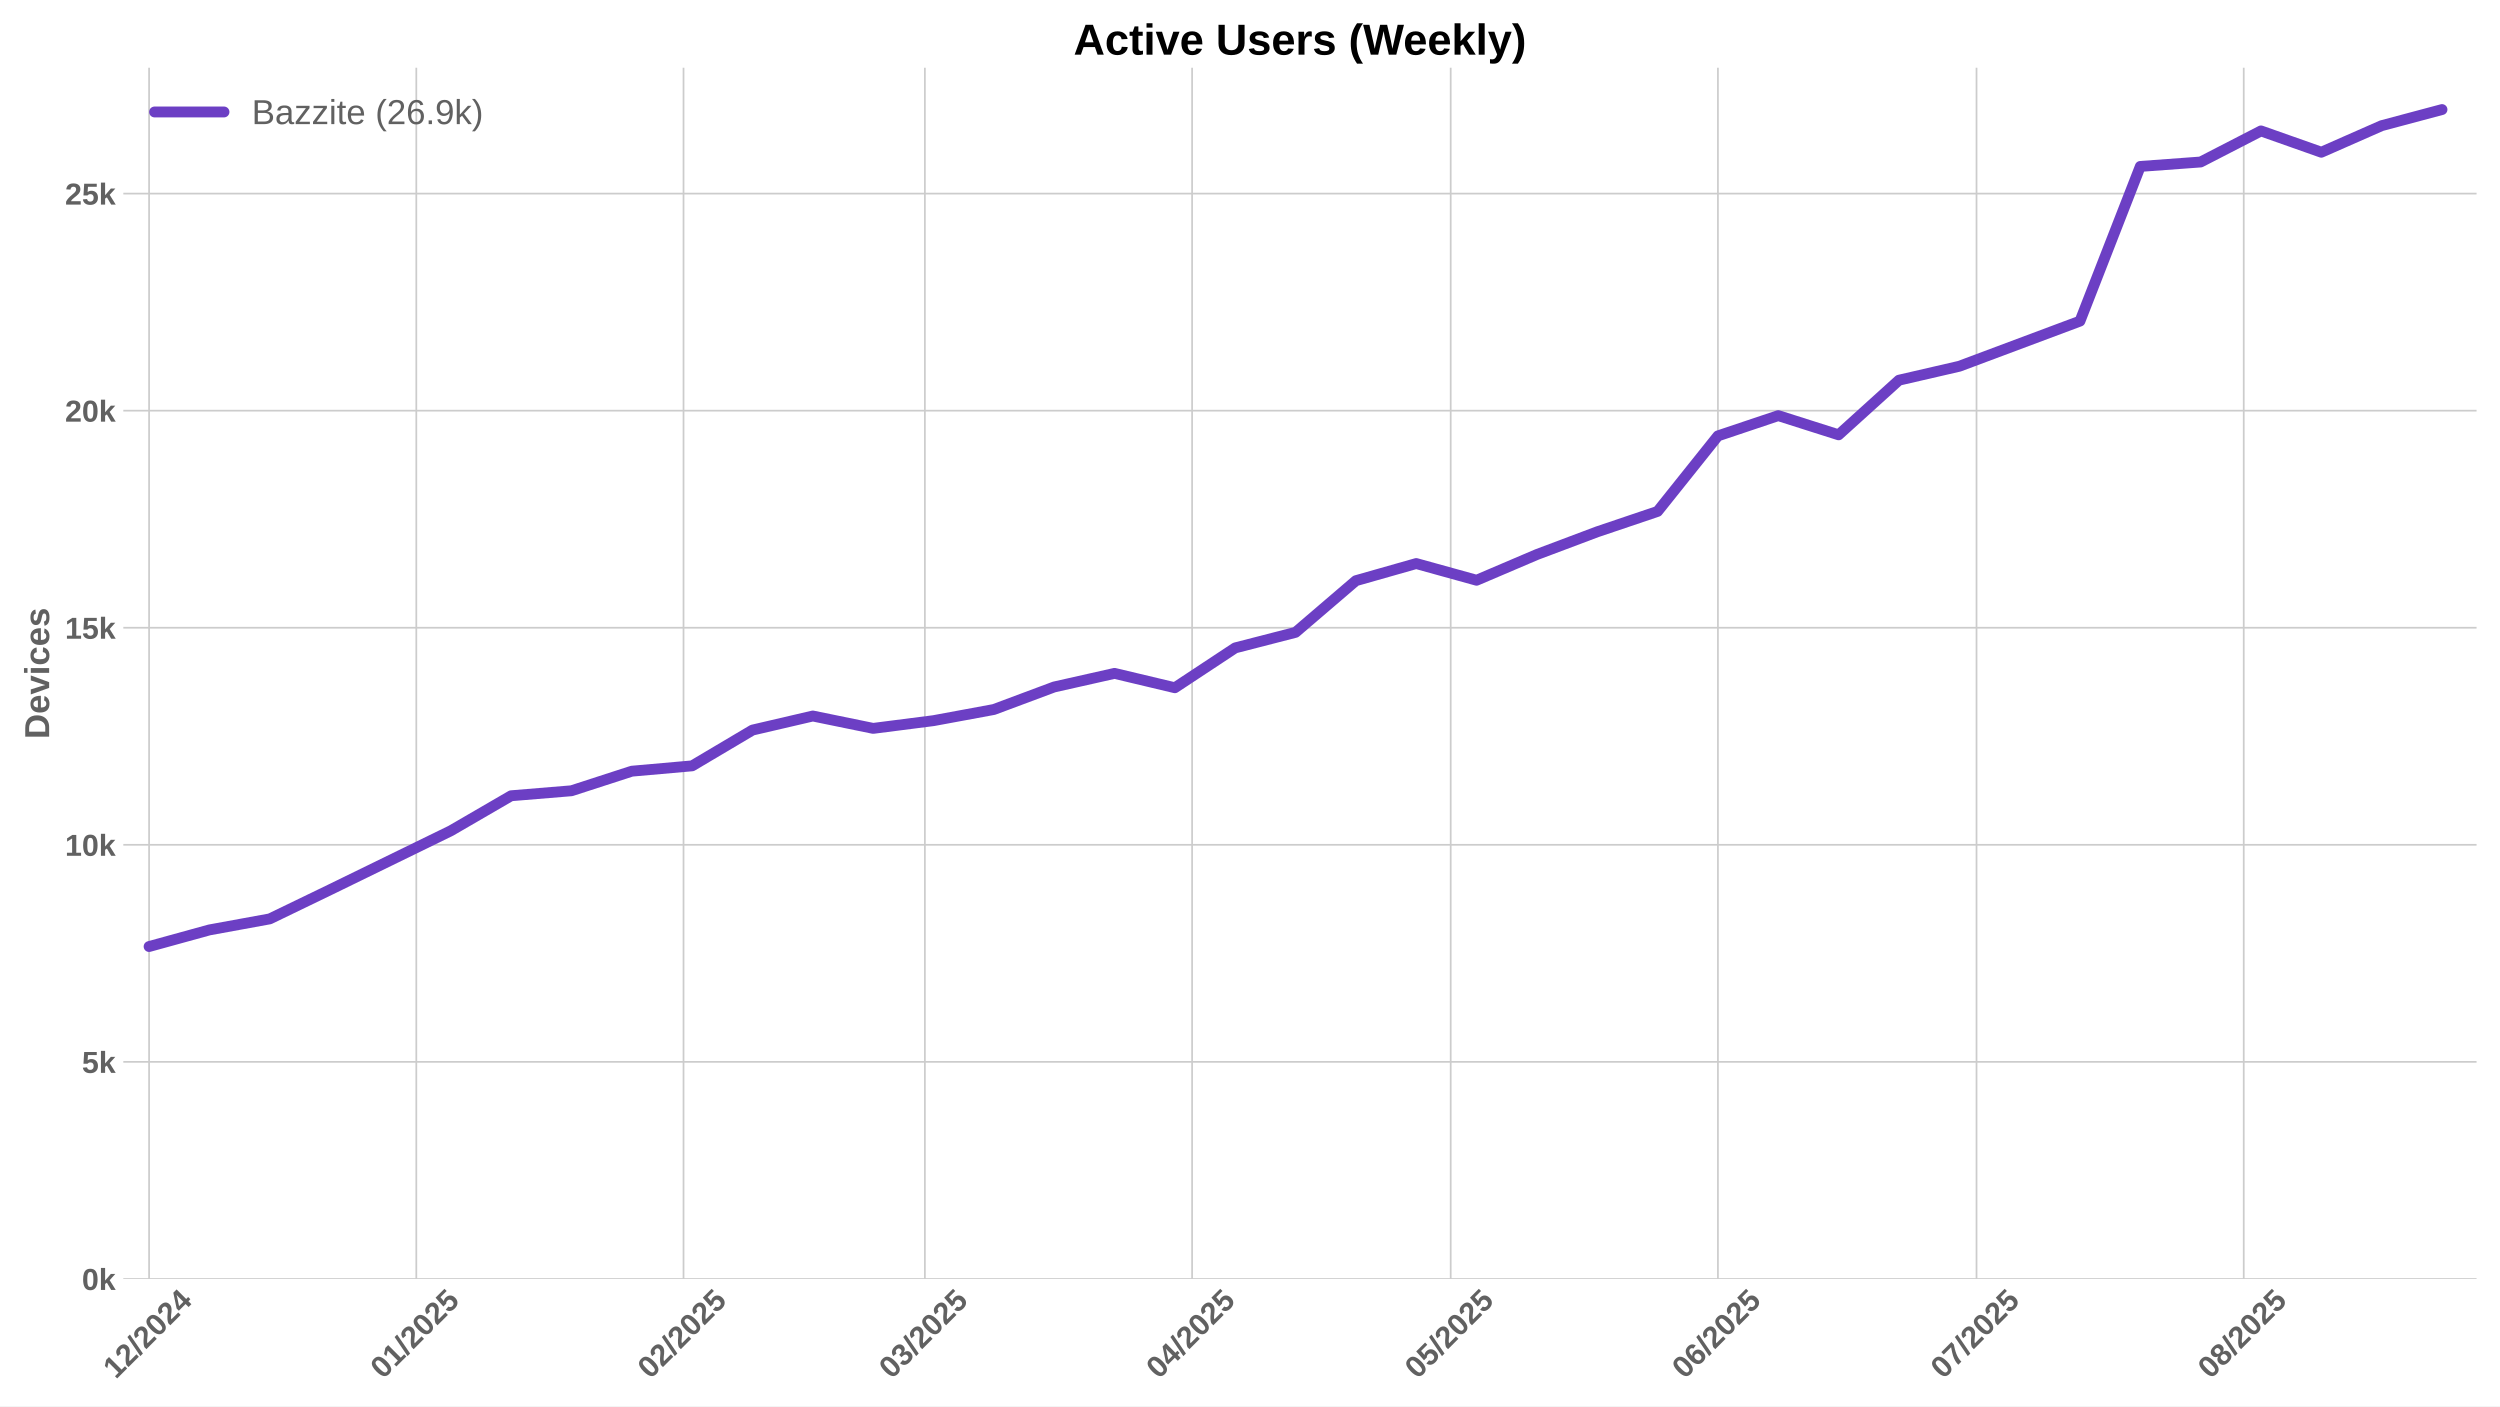
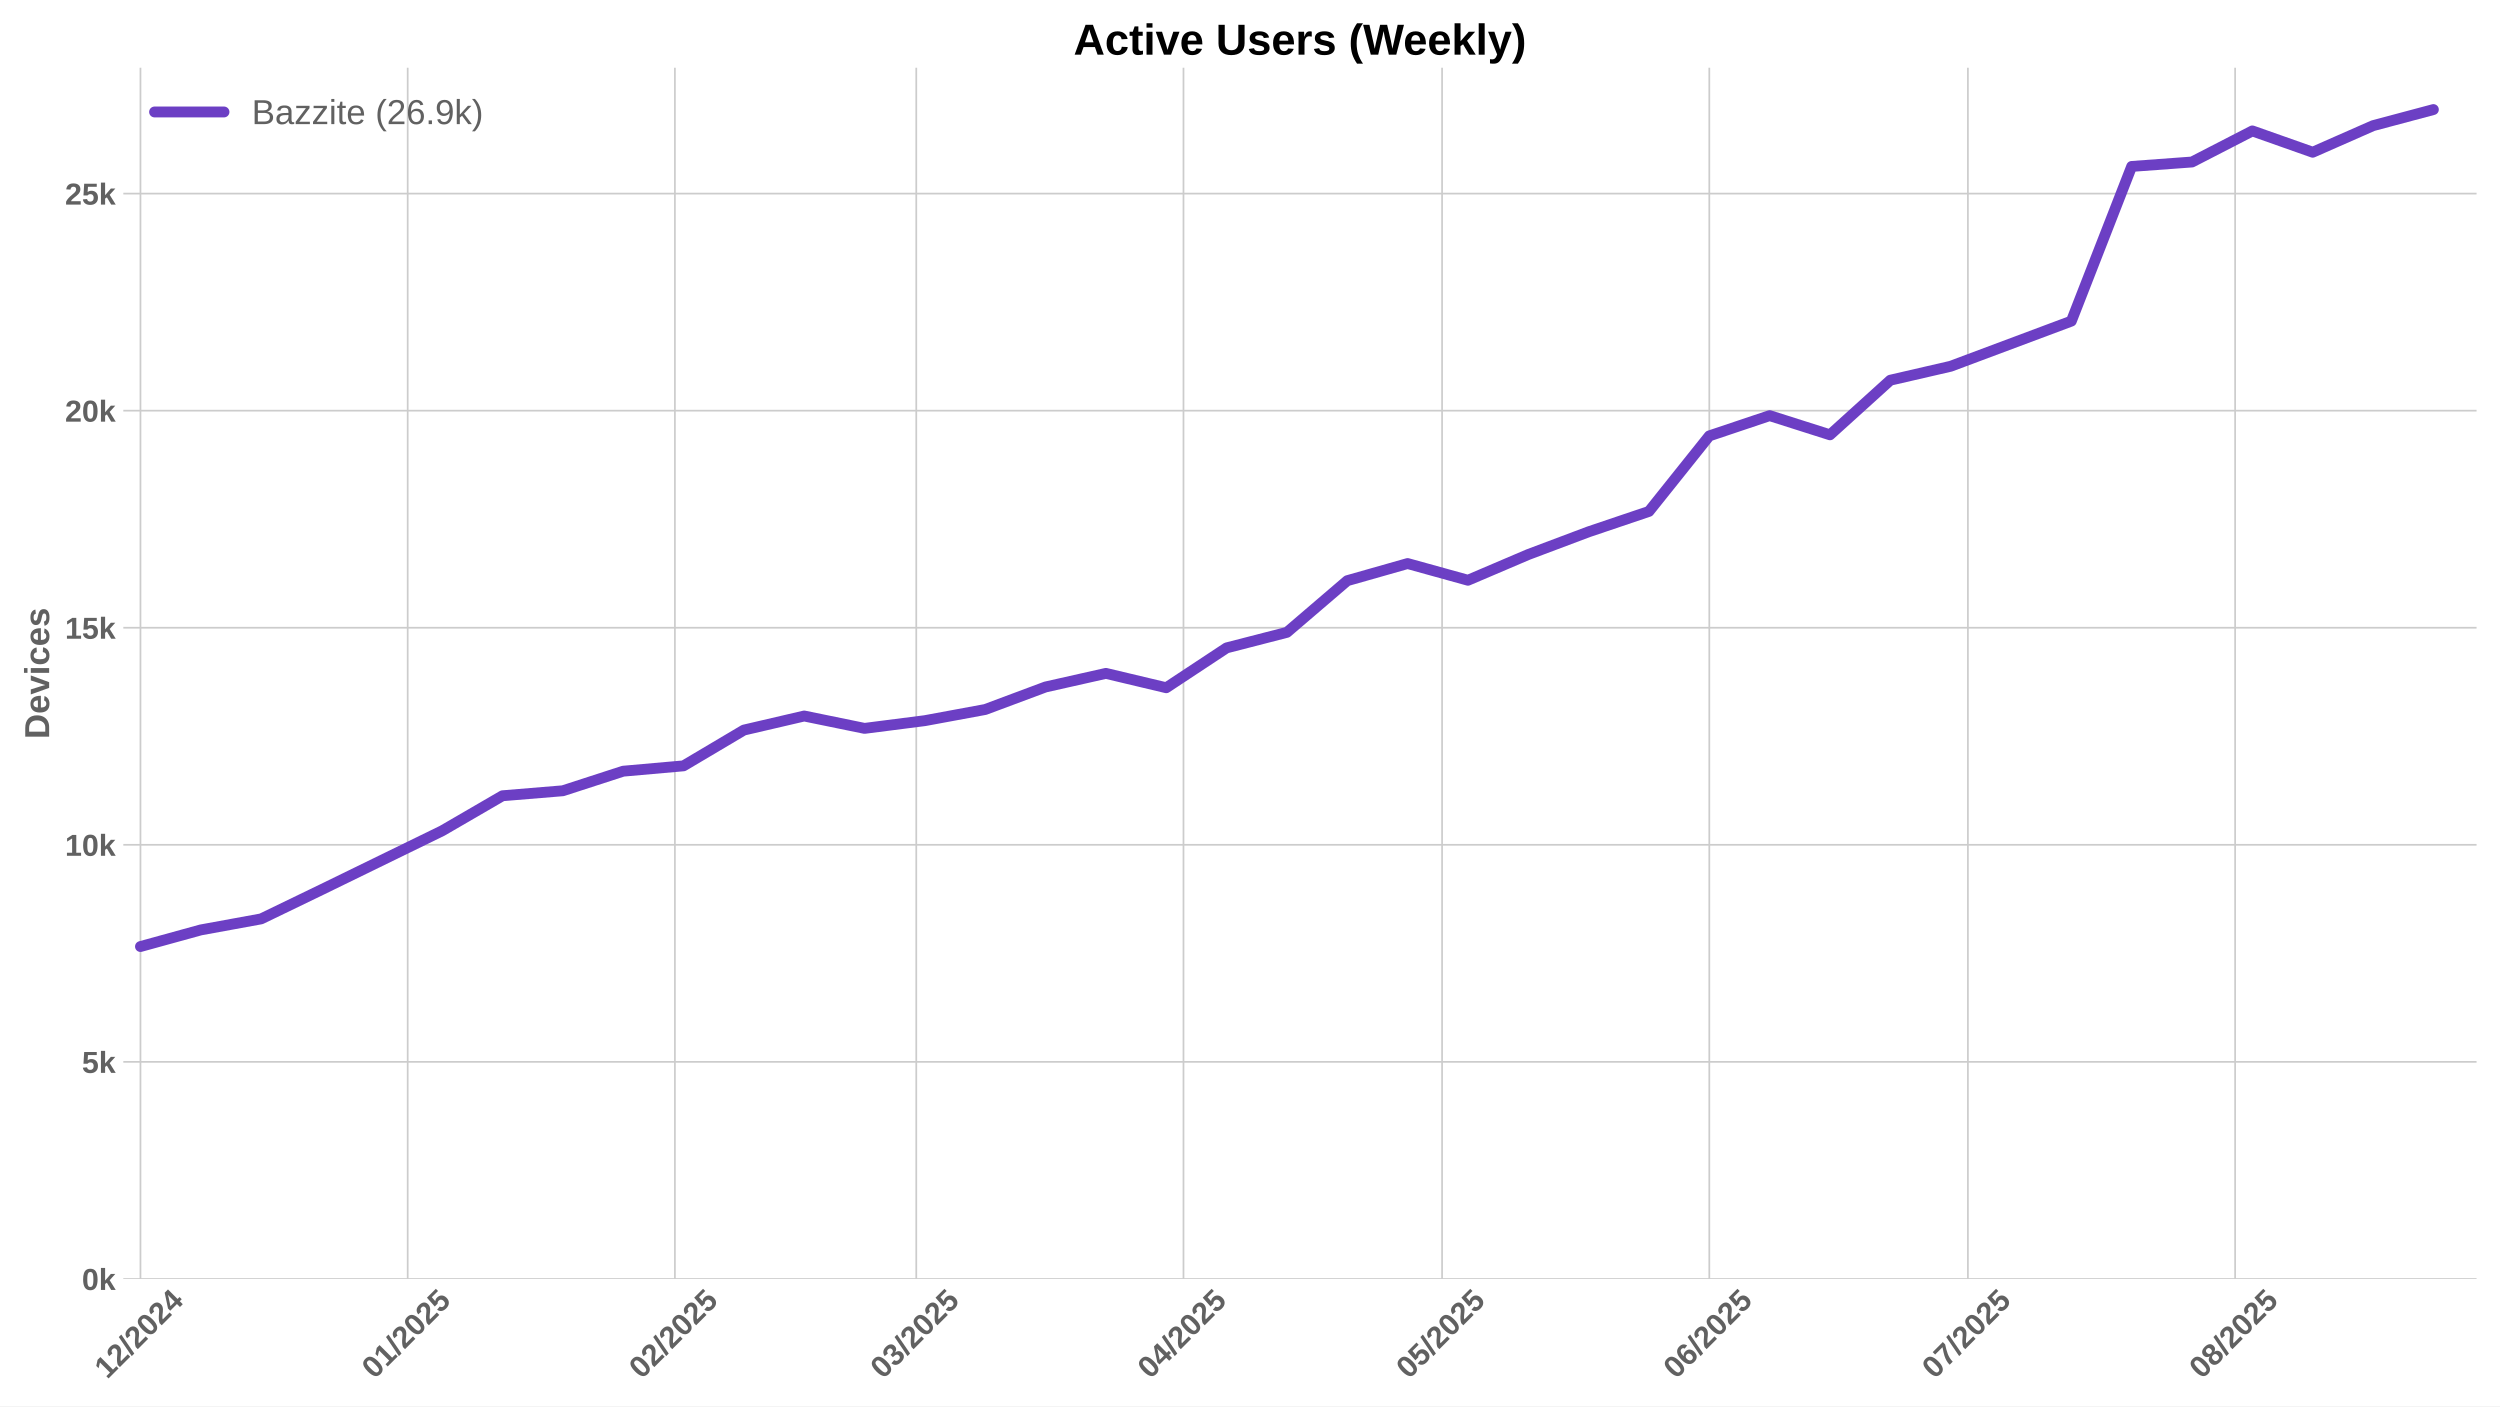
<svg xmlns="http://www.w3.org/2000/svg" xmlns:xlink="http://www.w3.org/1999/xlink" width="1152pt" height="648pt" viewBox="0 0 1152 648" version="1.1">
  <defs>
    <style type="text/css">*{stroke-linejoin: round; stroke-linecap: butt}</style>
  </defs>
  <g id="figure_1">
    <g id="patch_1">
      <path d="M 0 648  L 1152 648  L 1152 0  L 0 0  z " style="fill: #ffffff" />
    </g>
    <g id="axes_1">
      <g id="patch_2">
        <path d="M 56.82 589.343  L 1141.2 589.343  L 1141.2 31.2  L 56.82 31.2  z " style="fill: #ffffff" />
      </g>
      <g id="matplotlib.axis_1">
        <g id="xtick_1">
          <g id="line2d_1">
-             <path d="M 68.698 589.343  L 68.698 31.2  " clip-path="url(#pe3d103a41b)" style="fill: none; stroke: #cccccc; stroke-width: 0.8; stroke-linecap: round" />
+             <path d="M 64.726 589.343  L 64.726 31.2  " clip-path="url(#p17da5ed9df)" style="fill: none; stroke: #cccccc; stroke-width: 0.8; stroke-linecap: round" />
          </g>
          <g id="line2d_2" />
          <g id="text_1">
-             <g style="fill: #616161" transform="translate(53.36768 635.7977) rotate(-45) scale(0.14 -0.14)">
+             <g style="fill: #616161" transform="translate(49.39546 635.7977) rotate(-45) scale(0.14 -0.14)">
              <defs>
                <path id="LiberationSans-Bold-31" d="M 403 0  L 403 653  L 1494 653  L 1494 3656  L 438 2997  L 438 3688  L 1541 4403  L 2372 4403  L 2372 653  L 3381 653  L 3381 0  L 403 0  z " transform="scale(0.015625)" />
                <path id="LiberationSans-Bold-32" d="M 222 0  L 222 609  Q 394 988 711 1347  Q 1028 1706 1509 2097  Q 1972 2472 2158 2715  Q 2344 2959 2344 3194  Q 2344 3769 1766 3769  Q 1484 3769 1336 3617  Q 1188 3466 1144 3163  L 259 3213  Q 334 3825 717 4147  Q 1100 4469 1759 4469  Q 2472 4469 2853 4144  Q 3234 3819 3234 3231  Q 3234 2922 3112 2672  Q 2991 2422 2800 2211  Q 2609 2000 2376 1815  Q 2144 1631 1925 1456  Q 1706 1281 1526 1103  Q 1347 925 1259 722  L 3303 722  L 3303 0  L 222 0  z " transform="scale(0.015625)" />
                <path id="LiberationSans-Bold-2f" d="M 63 -128  L 972 4638  L 1716 4638  L 822 -128  L 63 -128  z " transform="scale(0.015625)" />
                <path id="LiberationSans-Bold-30" d="M 3297 2203  Q 3297 1088 2914 512  Q 2531 -63 1766 -63  Q 253 -63 253 2203  Q 253 2994 418 3494  Q 584 3994 915 4231  Q 1247 4469 1791 4469  Q 2572 4469 2934 3903  Q 3297 3338 3297 2203  z M 2416 2203  Q 2416 2813 2356 3150  Q 2297 3488 2165 3634  Q 2034 3781 1784 3781  Q 1519 3781 1383 3632  Q 1247 3484 1189 3148  Q 1131 2813 1131 2203  Q 1131 1600 1192 1261  Q 1253 922 1386 775  Q 1519 628 1772 628  Q 2022 628 2158 783  Q 2294 938 2355 1278  Q 2416 1619 2416 2203  z " transform="scale(0.015625)" />
                <path id="LiberationSans-Bold-34" d="M 2938 897  L 2938 0  L 2100 0  L 2100 897  L 97 897  L 97 1556  L 1956 4403  L 2938 4403  L 2938 1550  L 3525 1550  L 3525 897  L 2938 897  z M 2100 2991  Q 2100 3159 2111 3356  Q 2122 3553 2128 3609  Q 2047 3434 1834 3103  L 813 1550  L 2100 1550  L 2100 2991  z " transform="scale(0.015625)" />
              </defs>
              <use xlink:href="#LiberationSans-Bold-31" />
              <use xlink:href="#LiberationSans-Bold-32" transform="translate(55.61523 0)" />
              <use xlink:href="#LiberationSans-Bold-2f" transform="translate(111.2305 0)" />
              <use xlink:href="#LiberationSans-Bold-32" transform="translate(139.0137 0)" />
              <use xlink:href="#LiberationSans-Bold-30" transform="translate(194.6289 0)" />
              <use xlink:href="#LiberationSans-Bold-32" transform="translate(250.2441 0)" />
              <use xlink:href="#LiberationSans-Bold-34" transform="translate(305.8594 0)" />
            </g>
          </g>
        </g>
        <g id="xtick_2">
          <g id="line2d_3">
-             <path d="M 191.833 589.343  L 191.833 31.2  " clip-path="url(#pe3d103a41b)" style="fill: none; stroke: #cccccc; stroke-width: 0.8; stroke-linecap: round" />
+             <path d="M 187.86 589.343  L 187.86 31.2  " clip-path="url(#p17da5ed9df)" style="fill: none; stroke: #cccccc; stroke-width: 0.8; stroke-linecap: round" />
          </g>
          <g id="line2d_4" />
          <g id="text_2">
-             <g style="fill: #616161" transform="translate(176.5024 635.7977) rotate(-45) scale(0.14 -0.14)">
+             <g style="fill: #616161" transform="translate(172.5302 635.7977) rotate(-45) scale(0.14 -0.14)">
              <defs>
                <path id="LiberationSans-Bold-35" d="M 3381 1466  Q 3381 766 2945 351  Q 2509 -63 1750 -63  Q 1088 -63 689 235  Q 291 534 197 1100  L 1075 1172  Q 1144 891 1319 762  Q 1494 634 1759 634  Q 2088 634 2283 843  Q 2478 1053 2478 1447  Q 2478 1794 2293 2001  Q 2109 2209 1778 2209  Q 1413 2209 1181 1925  L 325 1925  L 478 4403  L 3125 4403  L 3125 3750  L 1275 3750  L 1203 2638  Q 1522 2919 2000 2919  Q 2628 2919 3004 2528  Q 3381 2138 3381 1466  z " transform="scale(0.015625)" />
              </defs>
              <use xlink:href="#LiberationSans-Bold-30" />
              <use xlink:href="#LiberationSans-Bold-31" transform="translate(55.61523 0)" />
              <use xlink:href="#LiberationSans-Bold-2f" transform="translate(111.2305 0)" />
              <use xlink:href="#LiberationSans-Bold-32" transform="translate(139.0137 0)" />
              <use xlink:href="#LiberationSans-Bold-30" transform="translate(194.6289 0)" />
              <use xlink:href="#LiberationSans-Bold-32" transform="translate(250.2441 0)" />
              <use xlink:href="#LiberationSans-Bold-35" transform="translate(305.8594 0)" />
            </g>
          </g>
        </g>
        <g id="xtick_3">
          <g id="line2d_5">
-             <path d="M 314.967 589.343  L 314.967 31.2  " clip-path="url(#pe3d103a41b)" style="fill: none; stroke: #cccccc; stroke-width: 0.8; stroke-linecap: round" />
+             <path d="M 310.995 589.343  L 310.995 31.2  " clip-path="url(#p17da5ed9df)" style="fill: none; stroke: #cccccc; stroke-width: 0.8; stroke-linecap: round" />
          </g>
          <g id="line2d_6" />
          <g id="text_3">
-             <g style="fill: #616161" transform="translate(299.6371 635.7977) rotate(-45) scale(0.14 -0.14)">
+             <g style="fill: #616161" transform="translate(295.6649 635.7977) rotate(-45) scale(0.14 -0.14)">
              <use xlink:href="#LiberationSans-Bold-30" />
              <use xlink:href="#LiberationSans-Bold-32" transform="translate(55.61523 0)" />
              <use xlink:href="#LiberationSans-Bold-2f" transform="translate(111.2305 0)" />
              <use xlink:href="#LiberationSans-Bold-32" transform="translate(139.0137 0)" />
              <use xlink:href="#LiberationSans-Bold-30" transform="translate(194.6289 0)" />
              <use xlink:href="#LiberationSans-Bold-32" transform="translate(250.2441 0)" />
              <use xlink:href="#LiberationSans-Bold-35" transform="translate(305.8594 0)" />
            </g>
          </g>
        </g>
        <g id="xtick_4">
          <g id="line2d_7">
-             <path d="M 426.186 589.343  L 426.186 31.2  " clip-path="url(#pe3d103a41b)" style="fill: none; stroke: #cccccc; stroke-width: 0.8; stroke-linecap: round" />
+             <path d="M 422.214 589.343  L 422.214 31.2  " clip-path="url(#p17da5ed9df)" style="fill: none; stroke: #cccccc; stroke-width: 0.8; stroke-linecap: round" />
          </g>
          <g id="line2d_8" />
          <g id="text_4">
-             <g style="fill: #616161" transform="translate(410.8556 635.7977) rotate(-45) scale(0.14 -0.14)">
+             <g style="fill: #616161" transform="translate(406.8834 635.7977) rotate(-45) scale(0.14 -0.14)">
              <defs>
                <path id="LiberationSans-Bold-33" d="M 3328 1222  Q 3328 603 2922 265  Q 2516 -72 1766 -72  Q 1056 -72 637 254  Q 219 581 147 1197  L 1041 1275  Q 1125 641 1763 641  Q 2078 641 2253 797  Q 2428 953 2428 1275  Q 2428 1569 2215 1725  Q 2003 1881 1584 1881  L 1278 1881  L 1278 2591  L 1566 2591  Q 1944 2591 2134 2745  Q 2325 2900 2325 3188  Q 2325 3459 2173 3614  Q 2022 3769 1731 3769  Q 1459 3769 1292 3619  Q 1125 3469 1100 3194  L 222 3256  Q 291 3825 694 4147  Q 1097 4469 1747 4469  Q 2438 4469 2827 4158  Q 3216 3847 3216 3297  Q 3216 2884 2973 2618  Q 2731 2353 2275 2266  L 2275 2253  Q 2781 2194 3054 1920  Q 3328 1647 3328 1222  z " transform="scale(0.015625)" />
              </defs>
              <use xlink:href="#LiberationSans-Bold-30" />
              <use xlink:href="#LiberationSans-Bold-33" transform="translate(55.61523 0)" />
              <use xlink:href="#LiberationSans-Bold-2f" transform="translate(111.2305 0)" />
              <use xlink:href="#LiberationSans-Bold-32" transform="translate(139.0137 0)" />
              <use xlink:href="#LiberationSans-Bold-30" transform="translate(194.6289 0)" />
              <use xlink:href="#LiberationSans-Bold-32" transform="translate(250.2441 0)" />
              <use xlink:href="#LiberationSans-Bold-35" transform="translate(305.8594 0)" />
            </g>
          </g>
        </g>
        <g id="xtick_5">
          <g id="line2d_9">
-             <path d="M 549.321 589.343  L 549.321 31.2  " clip-path="url(#pe3d103a41b)" style="fill: none; stroke: #cccccc; stroke-width: 0.8; stroke-linecap: round" />
+             <path d="M 545.348 589.343  L 545.348 31.2  " clip-path="url(#p17da5ed9df)" style="fill: none; stroke: #cccccc; stroke-width: 0.8; stroke-linecap: round" />
          </g>
          <g id="line2d_10" />
          <g id="text_5">
-             <g style="fill: #616161" transform="translate(533.9903 635.7977) rotate(-45) scale(0.14 -0.14)">
+             <g style="fill: #616161" transform="translate(530.0181 635.7977) rotate(-45) scale(0.14 -0.14)">
              <use xlink:href="#LiberationSans-Bold-30" />
              <use xlink:href="#LiberationSans-Bold-34" transform="translate(55.61523 0)" />
              <use xlink:href="#LiberationSans-Bold-2f" transform="translate(111.2305 0)" />
              <use xlink:href="#LiberationSans-Bold-32" transform="translate(139.0137 0)" />
              <use xlink:href="#LiberationSans-Bold-30" transform="translate(194.6289 0)" />
              <use xlink:href="#LiberationSans-Bold-32" transform="translate(250.2441 0)" />
              <use xlink:href="#LiberationSans-Bold-35" transform="translate(305.8594 0)" />
            </g>
          </g>
        </g>
        <g id="xtick_6">
          <g id="line2d_11">
-             <path d="M 668.483 589.343  L 668.483 31.2  " clip-path="url(#pe3d103a41b)" style="fill: none; stroke: #cccccc; stroke-width: 0.8; stroke-linecap: round" />
+             <path d="M 664.511 589.343  L 664.511 31.2  " clip-path="url(#p17da5ed9df)" style="fill: none; stroke: #cccccc; stroke-width: 0.8; stroke-linecap: round" />
          </g>
          <g id="line2d_12" />
          <g id="text_6">
-             <g style="fill: #616161" transform="translate(653.153 635.7977) rotate(-45) scale(0.14 -0.14)">
+             <g style="fill: #616161" transform="translate(649.1807 635.7977) rotate(-45) scale(0.14 -0.14)">
              <use xlink:href="#LiberationSans-Bold-30" />
              <use xlink:href="#LiberationSans-Bold-35" transform="translate(55.61523 0)" />
              <use xlink:href="#LiberationSans-Bold-2f" transform="translate(111.2305 0)" />
              <use xlink:href="#LiberationSans-Bold-32" transform="translate(139.0137 0)" />
              <use xlink:href="#LiberationSans-Bold-30" transform="translate(194.6289 0)" />
              <use xlink:href="#LiberationSans-Bold-32" transform="translate(250.2441 0)" />
              <use xlink:href="#LiberationSans-Bold-35" transform="translate(305.8594 0)" />
            </g>
          </g>
        </g>
        <g id="xtick_7">
          <g id="line2d_13">
-             <path d="M 791.618 589.343  L 791.618 31.2  " clip-path="url(#pe3d103a41b)" style="fill: none; stroke: #cccccc; stroke-width: 0.8; stroke-linecap: round" />
+             <path d="M 787.646 589.343  L 787.646 31.2  " clip-path="url(#p17da5ed9df)" style="fill: none; stroke: #cccccc; stroke-width: 0.8; stroke-linecap: round" />
          </g>
          <g id="line2d_14" />
          <g id="text_7">
-             <g style="fill: #616161" transform="translate(776.2877 635.7977) rotate(-45) scale(0.14 -0.14)">
+             <g style="fill: #616161" transform="translate(772.3155 635.7977) rotate(-45) scale(0.14 -0.14)">
              <defs>
                <path id="LiberationSans-Bold-36" d="M 3328 1441  Q 3328 738 2934 337  Q 2541 -63 1847 -63  Q 1069 -63 651 482  Q 234 1028 234 2100  Q 234 3278 657 3873  Q 1081 4469 1869 4469  Q 2428 4469 2751 4222  Q 3075 3975 3209 3456  L 2381 3341  Q 2263 3775 1850 3775  Q 1497 3775 1295 3422  Q 1094 3069 1094 2350  Q 1234 2584 1484 2709  Q 1734 2834 2050 2834  Q 2641 2834 2984 2459  Q 3328 2084 3328 1441  z M 2447 1416  Q 2447 1791 2273 1989  Q 2100 2188 1797 2188  Q 1506 2188 1331 2002  Q 1156 1816 1156 1509  Q 1156 1125 1339 873  Q 1522 622 1819 622  Q 2116 622 2281 833  Q 2447 1044 2447 1416  z " transform="scale(0.015625)" />
              </defs>
              <use xlink:href="#LiberationSans-Bold-30" />
              <use xlink:href="#LiberationSans-Bold-36" transform="translate(55.61523 0)" />
              <use xlink:href="#LiberationSans-Bold-2f" transform="translate(111.2305 0)" />
              <use xlink:href="#LiberationSans-Bold-32" transform="translate(139.0137 0)" />
              <use xlink:href="#LiberationSans-Bold-30" transform="translate(194.6289 0)" />
              <use xlink:href="#LiberationSans-Bold-32" transform="translate(250.2441 0)" />
              <use xlink:href="#LiberationSans-Bold-35" transform="translate(305.8594 0)" />
            </g>
          </g>
        </g>
        <g id="xtick_8">
          <g id="line2d_15">
-             <path d="M 910.781 589.343  L 910.781 31.2  " clip-path="url(#pe3d103a41b)" style="fill: none; stroke: #cccccc; stroke-width: 0.8; stroke-linecap: round" />
+             <path d="M 906.808 589.343  L 906.808 31.2  " clip-path="url(#p17da5ed9df)" style="fill: none; stroke: #cccccc; stroke-width: 0.8; stroke-linecap: round" />
          </g>
          <g id="line2d_16" />
          <g id="text_8">
-             <g style="fill: #616161" transform="translate(895.4503 635.7977) rotate(-45) scale(0.14 -0.14)">
+             <g style="fill: #616161" transform="translate(891.4781 635.7977) rotate(-45) scale(0.14 -0.14)">
              <defs>
                <path id="LiberationSans-Bold-37" d="M 3278 3706  Q 2981 3238 2717 2797  Q 2453 2356 2256 1911  Q 2059 1466 1945 995  Q 1831 525 1831 0  L 916 0  Q 916 550 1059 1064  Q 1203 1578 1475 2111  Q 1747 2644 2463 3681  L 275 3681  L 275 4403  L 3278 4403  L 3278 3706  z " transform="scale(0.015625)" />
              </defs>
              <use xlink:href="#LiberationSans-Bold-30" />
              <use xlink:href="#LiberationSans-Bold-37" transform="translate(55.61523 0)" />
              <use xlink:href="#LiberationSans-Bold-2f" transform="translate(111.2305 0)" />
              <use xlink:href="#LiberationSans-Bold-32" transform="translate(139.0137 0)" />
              <use xlink:href="#LiberationSans-Bold-30" transform="translate(194.6289 0)" />
              <use xlink:href="#LiberationSans-Bold-32" transform="translate(250.2441 0)" />
              <use xlink:href="#LiberationSans-Bold-35" transform="translate(305.8594 0)" />
            </g>
          </g>
        </g>
        <g id="xtick_9">
          <g id="line2d_17">
-             <path d="M 1033.915 589.343  L 1033.915 31.2  " clip-path="url(#pe3d103a41b)" style="fill: none; stroke: #cccccc; stroke-width: 0.8; stroke-linecap: round" />
+             <path d="M 1029.943 589.343  L 1029.943 31.2  " clip-path="url(#p17da5ed9df)" style="fill: none; stroke: #cccccc; stroke-width: 0.8; stroke-linecap: round" />
          </g>
          <g id="line2d_18" />
          <g id="text_9">
-             <g style="fill: #616161" transform="translate(1018.585 635.7977) rotate(-45) scale(0.14 -0.14)">
+             <g style="fill: #616161" transform="translate(1014.613 635.7977) rotate(-45) scale(0.14 -0.14)">
              <defs>
                <path id="LiberationSans-Bold-38" d="M 3363 1241  Q 3363 622 2953 279  Q 2544 -63 1784 -63  Q 1031 -63 617 278  Q 203 619 203 1234  Q 203 1656 447 1945  Q 691 2234 1100 2303  L 1100 2316  Q 744 2394 525 2669  Q 306 2944 306 3303  Q 306 3844 689 4156  Q 1072 4469 1772 4469  Q 2488 4469 2870 4164  Q 3253 3859 3253 3297  Q 3253 2938 3036 2666  Q 2819 2394 2453 2322  L 2453 2309  Q 2878 2241 3120 1961  Q 3363 1681 3363 1241  z M 2350 3250  Q 2350 3563 2206 3708  Q 2063 3853 1772 3853  Q 1203 3853 1203 3250  Q 1203 2619 1778 2619  Q 2066 2619 2208 2766  Q 2350 2913 2350 3250  z M 2453 1313  Q 2453 2003 1766 2003  Q 1447 2003 1276 1822  Q 1106 1641 1106 1300  Q 1106 913 1275 734  Q 1444 556 1791 556  Q 2131 556 2292 734  Q 2453 913 2453 1313  z " transform="scale(0.015625)" />
              </defs>
              <use xlink:href="#LiberationSans-Bold-30" />
              <use xlink:href="#LiberationSans-Bold-38" transform="translate(55.61523 0)" />
              <use xlink:href="#LiberationSans-Bold-2f" transform="translate(111.2305 0)" />
              <use xlink:href="#LiberationSans-Bold-32" transform="translate(139.0137 0)" />
              <use xlink:href="#LiberationSans-Bold-30" transform="translate(194.6289 0)" />
              <use xlink:href="#LiberationSans-Bold-32" transform="translate(250.2441 0)" />
              <use xlink:href="#LiberationSans-Bold-35" transform="translate(305.8594 0)" />
            </g>
          </g>
        </g>
      </g>
      <g id="matplotlib.axis_2">
        <g id="ytick_1">
          <g id="line2d_19">
-             <path d="M 56.82 589.343  L 1141.2 589.343  " clip-path="url(#pe3d103a41b)" style="fill: none; stroke: #cccccc; stroke-width: 0.8; stroke-linecap: round" />
+             <path d="M 56.82 589.343  L 1141.2 589.343  " clip-path="url(#p17da5ed9df)" style="fill: none; stroke: #cccccc; stroke-width: 0.8; stroke-linecap: round" />
          </g>
          <g id="line2d_20" />
          <g id="text_10">
            <g style="fill: #616161" transform="translate(37.74938 594.416) scale(0.14 -0.14)">
              <defs>
                <path id="LiberationSans-Bold-6b" d="M 2606 0  L 1703 1531  L 1325 1269  L 1325 0  L 447 0  L 447 4638  L 1325 4638  L 1325 1981  L 2531 3381  L 3475 3381  L 2288 2063  L 3566 0  L 2606 0  z " transform="scale(0.015625)" />
              </defs>
              <use xlink:href="#LiberationSans-Bold-30" />
              <use xlink:href="#LiberationSans-Bold-6b" transform="translate(55.61523 0)" />
            </g>
          </g>
        </g>
        <g id="ytick_2">
          <g id="line2d_21">
-             <path d="M 56.82 489.317  L 1141.2 489.317  " clip-path="url(#pe3d103a41b)" style="fill: none; stroke: #cccccc; stroke-width: 0.8; stroke-linecap: round" />
+             <path d="M 56.82 489.317  L 1141.2 489.317  " clip-path="url(#p17da5ed9df)" style="fill: none; stroke: #cccccc; stroke-width: 0.8; stroke-linecap: round" />
          </g>
          <g id="line2d_22" />
          <g id="text_11">
            <g style="fill: #616161" transform="translate(37.74938 494.3902) scale(0.14 -0.14)">
              <use xlink:href="#LiberationSans-Bold-35" />
              <use xlink:href="#LiberationSans-Bold-6b" transform="translate(55.61523 0)" />
            </g>
          </g>
        </g>
        <g id="ytick_3">
          <g id="line2d_23">
-             <path d="M 56.82 389.292  L 1141.2 389.292  " clip-path="url(#pe3d103a41b)" style="fill: none; stroke: #cccccc; stroke-width: 0.8; stroke-linecap: round" />
+             <path d="M 56.82 389.292  L 1141.2 389.292  " clip-path="url(#p17da5ed9df)" style="fill: none; stroke: #cccccc; stroke-width: 0.8; stroke-linecap: round" />
          </g>
          <g id="line2d_24" />
          <g id="text_12">
            <g style="fill: #616161" transform="translate(29.96406 394.3643) scale(0.14 -0.14)">
              <use xlink:href="#LiberationSans-Bold-31" />
              <use xlink:href="#LiberationSans-Bold-30" transform="translate(55.61523 0)" />
              <use xlink:href="#LiberationSans-Bold-6b" transform="translate(111.2305 0)" />
            </g>
          </g>
        </g>
        <g id="ytick_4">
          <g id="line2d_25">
-             <path d="M 56.82 289.266  L 1141.2 289.266  " clip-path="url(#pe3d103a41b)" style="fill: none; stroke: #cccccc; stroke-width: 0.8; stroke-linecap: round" />
+             <path d="M 56.82 289.266  L 1141.2 289.266  " clip-path="url(#p17da5ed9df)" style="fill: none; stroke: #cccccc; stroke-width: 0.8; stroke-linecap: round" />
          </g>
          <g id="line2d_26" />
          <g id="text_13">
            <g style="fill: #616161" transform="translate(29.96406 294.3385) scale(0.14 -0.14)">
              <use xlink:href="#LiberationSans-Bold-31" />
              <use xlink:href="#LiberationSans-Bold-35" transform="translate(55.61523 0)" />
              <use xlink:href="#LiberationSans-Bold-6b" transform="translate(111.2305 0)" />
            </g>
          </g>
        </g>
        <g id="ytick_5">
          <g id="line2d_27">
-             <path d="M 56.82 189.24  L 1141.2 189.24  " clip-path="url(#pe3d103a41b)" style="fill: none; stroke: #cccccc; stroke-width: 0.8; stroke-linecap: round" />
+             <path d="M 56.82 189.24  L 1141.2 189.24  " clip-path="url(#p17da5ed9df)" style="fill: none; stroke: #cccccc; stroke-width: 0.8; stroke-linecap: round" />
          </g>
          <g id="line2d_28" />
          <g id="text_14">
            <g style="fill: #616161" transform="translate(29.96406 194.3126) scale(0.14 -0.14)">
              <use xlink:href="#LiberationSans-Bold-32" />
              <use xlink:href="#LiberationSans-Bold-30" transform="translate(55.61523 0)" />
              <use xlink:href="#LiberationSans-Bold-6b" transform="translate(111.2305 0)" />
            </g>
          </g>
        </g>
        <g id="ytick_6">
          <g id="line2d_29">
-             <path d="M 56.82 89.214  L 1141.2 89.214  " clip-path="url(#pe3d103a41b)" style="fill: none; stroke: #cccccc; stroke-width: 0.8; stroke-linecap: round" />
+             <path d="M 56.82 89.214  L 1141.2 89.214  " clip-path="url(#p17da5ed9df)" style="fill: none; stroke: #cccccc; stroke-width: 0.8; stroke-linecap: round" />
          </g>
          <g id="line2d_30" />
          <g id="text_15">
            <g style="fill: #616161" transform="translate(29.96406 94.2868) scale(0.14 -0.14)">
              <use xlink:href="#LiberationSans-Bold-32" />
              <use xlink:href="#LiberationSans-Bold-35" transform="translate(55.61523 0)" />
              <use xlink:href="#LiberationSans-Bold-6b" transform="translate(111.2305 0)" />
            </g>
          </g>
        </g>
        <g id="text_16">
          <g style="fill: #616161" transform="translate(22.64406 340.5153) rotate(-90) scale(0.16 -0.16)">
            <defs>
              <path id="LiberationSans-Bold-44" d="M 4353 2234  Q 4353 1553 4086 1045  Q 3819 538 3330 269  Q 2841 0 2209 0  L 428 0  L 428 4403  L 2022 4403  Q 3134 4403 3743 3842  Q 4353 3281 4353 2234  z M 3425 2234  Q 3425 2944 3056 3317  Q 2688 3691 2003 3691  L 1350 3691  L 1350 713  L 2131 713  Q 2725 713 3075 1122  Q 3425 1531 3425 2234  z " transform="scale(0.015625)" />
              <path id="LiberationSans-Bold-65" d="M 1831 -63  Q 1069 -63 659 389  Q 250 841 250 1706  Q 250 2544 665 2994  Q 1081 3444 1844 3444  Q 2572 3444 2956 2961  Q 3341 2478 3341 1547  L 3341 1522  L 1172 1522  Q 1172 1028 1355 776  Q 1538 525 1875 525  Q 2341 525 2463 928  L 3291 856  Q 2931 -63 1831 -63  z M 1831 2891  Q 1522 2891 1355 2675  Q 1188 2459 1178 2072  L 2491 2072  Q 2466 2481 2294 2686  Q 2122 2891 1831 2891  z " transform="scale(0.015625)" />
              <path id="LiberationSans-Bold-76" d="M 2284 0  L 1234 0  L 25 3381  L 953 3381  L 1544 1491  Q 1591 1334 1766 709  Q 1797 838 1894 1159  Q 1991 1481 2613 3381  L 3531 3381  L 2284 0  z " transform="scale(0.015625)" />
              <path id="LiberationSans-Bold-69" d="M 447 3991  L 447 4638  L 1325 4638  L 1325 3991  L 447 3991  z M 447 0  L 447 3381  L 1325 3381  L 1325 0  L 447 0  z " transform="scale(0.015625)" />
              <path id="LiberationSans-Bold-63" d="M 1856 -63  Q 1088 -63 669 395  Q 250 853 250 1672  Q 250 2509 672 2976  Q 1094 3444 1869 3444  Q 2466 3444 2856 3144  Q 3247 2844 3347 2316  L 2463 2272  Q 2425 2531 2275 2686  Q 2125 2841 1850 2841  Q 1172 2841 1172 1706  Q 1172 538 1863 538  Q 2113 538 2281 695  Q 2450 853 2491 1166  L 3372 1125  Q 3325 778 3123 506  Q 2922 234 2594 85  Q 2266 -63 1856 -63  z " transform="scale(0.015625)" />
              <path id="LiberationSans-Bold-73" d="M 3297 988  Q 3297 497 2895 217  Q 2494 -63 1784 -63  Q 1088 -63 717 157  Q 347 378 225 844  L 997 959  Q 1063 719 1223 619  Q 1384 519 1784 519  Q 2153 519 2322 612  Q 2491 706 2491 906  Q 2491 1069 2355 1164  Q 2219 1259 1894 1325  Q 1150 1472 890 1598  Q 631 1725 495 1926  Q 359 2128 359 2422  Q 359 2906 732 3176  Q 1106 3447 1791 3447  Q 2394 3447 2761 3212  Q 3128 2978 3219 2534  L 2441 2453  Q 2403 2659 2256 2761  Q 2109 2863 1791 2863  Q 1478 2863 1322 2783  Q 1166 2703 1166 2516  Q 1166 2369 1286 2283  Q 1406 2197 1691 2141  Q 2088 2059 2395 1973  Q 2703 1888 2889 1769  Q 3075 1650 3186 1464  Q 3297 1278 3297 988  z " transform="scale(0.015625)" />
            </defs>
            <use xlink:href="#LiberationSans-Bold-44" />
            <use xlink:href="#LiberationSans-Bold-65" transform="translate(72.2168 0)" />
            <use xlink:href="#LiberationSans-Bold-76" transform="translate(127.832 0)" />
            <use xlink:href="#LiberationSans-Bold-69" transform="translate(183.4473 0)" />
            <use xlink:href="#LiberationSans-Bold-63" transform="translate(211.2305 0)" />
            <use xlink:href="#LiberationSans-Bold-65" transform="translate(266.8457 0)" />
            <use xlink:href="#LiberationSans-Bold-73" transform="translate(322.4609 0)" />
          </g>
        </g>
      </g>
      <g id="line2d_31">
-         <path d="M 68.698 436.164  L 96.503 428.502  L 124.307 423.42  L 152.112 409.977  L 207.721 382.83  L 235.526 366.686  L 263.33 364.385  L 291.135 355.363  L 318.94 352.902  L 346.744 336.418  L 374.549 329.936  L 402.353 335.638  L 430.158 332.077  L 457.963 326.935  L 485.767 316.553  L 513.572 310.291  L 541.376 316.913  L 569.181 298.548  L 596.986 291.386  L 624.79 267.58  L 652.595 259.678  L 680.4 267.38  L 708.204 255.517  L 736.009 245.054  L 763.813 235.652  L 791.618 200.863  L 819.423 191.52  L 847.227 200.363  L 875.032 175.196  L 902.836 168.775  L 958.446 147.969  L 986.25 76.691  L 1014.055 74.65  L 1041.86 60.327  L 1069.664 70.149  L 1097.469 57.906  L 1125.273 50.484  " clip-path="url(#pe3d103a41b)" style="fill: none; stroke: #6c3fc4; stroke-width: 5; stroke-linecap: round" />
+         <path d="M 64.726 436.164  L 92.53 428.502  L 120.335 423.42  L 148.14 409.977  L 203.749 382.83  L 231.553 366.686  L 259.358 364.385  L 287.163 355.363  L 314.967 352.902  L 342.772 336.418  L 370.577 329.936  L 398.381 335.638  L 426.186 332.077  L 453.99 326.935  L 481.795 316.553  L 509.6 310.291  L 537.404 316.913  L 565.209 298.548  L 593.013 291.386  L 620.818 267.58  L 648.623 259.678  L 676.427 267.38  L 704.232 255.517  L 732.037 245.054  L 759.841 235.652  L 787.646 200.863  L 815.45 191.52  L 843.255 200.363  L 871.06 175.196  L 898.864 168.775  L 954.473 147.969  L 982.278 76.691  L 1010.083 74.65  L 1037.887 60.327  L 1065.692 70.149  L 1093.497 57.906  L 1121.301 50.484  " clip-path="url(#p17da5ed9df)" style="fill: none; stroke: #6c3fc4; stroke-width: 5; stroke-linecap: round" />
      </g>
      <g id="patch_3">
        <path d="M 56.82 589.343  L 56.82 31.2  " style="fill: none" />
      </g>
      <g id="patch_4">
        <path d="M 1141.2 589.343  L 1141.2 31.2  " style="fill: none" />
      </g>
      <g id="patch_5">
        <path d="M 56.82 589.343  L 1141.2 589.343  " style="fill: none" />
      </g>
      <g id="patch_6">
        <path d="M 56.82 31.2  L 1141.2 31.2  " style="fill: none" />
      </g>
      <g id="text_17">
        <g transform="translate(494.6991 25.2) scale(0.2 -0.2)">
          <defs>
            <path id="LiberationSans-Bold-41" d="M 3541 0  L 3150 1125  L 1472 1125  L 1081 0  L 159 0  L 1766 4403  L 2853 4403  L 4453 0  L 3541 0  z M 2309 3725  L 2291 3656  Q 2259 3544 2215 3400  Q 2172 3256 1678 1819  L 2944 1819  L 2509 3084  L 2375 3509  L 2309 3725  z " transform="scale(0.015625)" />
            <path id="LiberationSans-Bold-74" d="M 1313 -56  Q 925 -56 715 155  Q 506 366 506 794  L 506 2788  L 78 2788  L 78 3381  L 550 3381  L 825 4175  L 1375 4175  L 1375 3381  L 2016 3381  L 2016 2788  L 1375 2788  L 1375 1031  Q 1375 784 1469 667  Q 1563 550 1759 550  Q 1863 550 2053 594  L 2053 50  Q 1728 -56 1313 -56  z " transform="scale(0.015625)" />
            <path id="LiberationSans-Bold-20" transform="scale(0.015625)" />
            <path id="LiberationSans-Bold-55" d="M 2259 -63  Q 1350 -63 867 381  Q 384 825 384 1650  L 384 4403  L 1306 4403  L 1306 1722  Q 1306 1200 1554 929  Q 1803 659 2284 659  Q 2778 659 3043 942  Q 3309 1225 3309 1753  L 3309 4403  L 4231 4403  L 4231 1697  Q 4231 859 3714 398  Q 3197 -63 2259 -63  z " transform="scale(0.015625)" />
            <path id="LiberationSans-Bold-72" d="M 447 0  L 447 2588  Q 447 2866 439 3052  Q 431 3238 422 3381  L 1259 3381  Q 1269 3325 1284 3039  Q 1300 2753 1300 2659  L 1313 2659  Q 1441 3016 1541 3161  Q 1641 3306 1778 3376  Q 1916 3447 2122 3447  Q 2291 3447 2394 3400  L 2394 2666  Q 2181 2713 2019 2713  Q 1691 2713 1508 2447  Q 1325 2181 1325 1659  L 1325 0  L 447 0  z " transform="scale(0.015625)" />
            <path id="LiberationSans-Bold-28" d="M 1247 -1328  Q 756 -622 537 81  Q 319 784 319 1659  Q 319 2531 537 3232  Q 756 3934 1247 4638  L 2125 4638  Q 1631 3925 1407 3219  Q 1184 2513 1184 1656  Q 1184 803 1406 101  Q 1628 -600 2125 -1328  L 1247 -1328  z " transform="scale(0.015625)" />
            <path id="LiberationSans-Bold-57" d="M 4897 0  L 3803 0  L 3206 2547  Q 3097 2997 3022 3488  Q 2947 3078 2900 2864  Q 2853 2650 2234 0  L 1141 0  L 6 4403  L 941 4403  L 1578 1559  L 1722 872  Q 1809 1306 1892 1701  Q 1975 2097 2516 4403  L 3547 4403  L 4103 2059  Q 4169 1797 4325 872  L 4403 1234  L 4569 1953  L 5100 4403  L 6034 4403  L 4897 0  z " transform="scale(0.015625)" />
            <path id="LiberationSans-Bold-6c" d="M 447 0  L 447 4638  L 1325 4638  L 1325 0  L 447 0  z " transform="scale(0.015625)" />
            <path id="LiberationSans-Bold-79" d="M 884 -1328  Q 569 -1328 331 -1288  L 331 -663  Q 497 -688 634 -688  Q 822 -688 945 -628  Q 1069 -569 1167 -431  Q 1266 -294 1388 34  L 50 3381  L 978 3381  L 1509 1797  Q 1634 1456 1825 753  L 1903 1050  L 2106 1784  L 2606 3381  L 3525 3381  L 2188 -178  Q 1919 -828 1630 -1078  Q 1341 -1328 884 -1328  z " transform="scale(0.015625)" />
            <path id="LiberationSans-Bold-29" d="M 6 -1328  Q 506 -597 726 101  Q 947 800 947 1656  Q 947 2516 722 3223  Q 497 3931 6 4638  L 884 4638  Q 1378 3928 1595 3225  Q 1813 2522 1813 1659  Q 1813 791 1595 87  Q 1378 -616 884 -1328  L 6 -1328  z " transform="scale(0.015625)" />
          </defs>
          <use xlink:href="#LiberationSans-Bold-41" />
          <use xlink:href="#LiberationSans-Bold-63" transform="translate(72.2168 0)" />
          <use xlink:href="#LiberationSans-Bold-74" transform="translate(127.832 0)" />
          <use xlink:href="#LiberationSans-Bold-69" transform="translate(161.1328 0)" />
          <use xlink:href="#LiberationSans-Bold-76" transform="translate(188.916 0)" />
          <use xlink:href="#LiberationSans-Bold-65" transform="translate(244.5312 0)" />
          <use xlink:href="#LiberationSans-Bold-20" transform="translate(300.1465 0)" />
          <use xlink:href="#LiberationSans-Bold-55" transform="translate(327.9297 0)" />
          <use xlink:href="#LiberationSans-Bold-73" transform="translate(400.1465 0)" />
          <use xlink:href="#LiberationSans-Bold-65" transform="translate(455.7617 0)" />
          <use xlink:href="#LiberationSans-Bold-72" transform="translate(511.377 0)" />
          <use xlink:href="#LiberationSans-Bold-73" transform="translate(550.293 0)" />
          <use xlink:href="#LiberationSans-Bold-20" transform="translate(605.9082 0)" />
          <use xlink:href="#LiberationSans-Bold-28" transform="translate(633.6914 0)" />
          <use xlink:href="#LiberationSans-Bold-57" transform="translate(666.9922 0)" />
          <use xlink:href="#LiberationSans-Bold-65" transform="translate(759.627 0)" />
          <use xlink:href="#LiberationSans-Bold-65" transform="translate(815.2422 0)" />
          <use xlink:href="#LiberationSans-Bold-6b" transform="translate(870.8574 0)" />
          <use xlink:href="#LiberationSans-Bold-6c" transform="translate(926.4727 0)" />
          <use xlink:href="#LiberationSans-Bold-79" transform="translate(954.2559 0)" />
          <use xlink:href="#LiberationSans-Bold-29" transform="translate(1009.871 0)" />
        </g>
      </g>
      <g id="legend_1">
        <g id="line2d_32">
          <path d="M 71.22 51.595  L 87.22 51.595  L 103.22 51.595  " style="fill: none; stroke: #6c3fc4; stroke-width: 5; stroke-linecap: round" />
        </g>
        <g id="text_18">
          <g style="fill: #616161" transform="translate(116.02 57.195) scale(0.16 -0.16)">
            <defs>
              <path id="LiberationSans-42" d="M 3931 1241  Q 3931 653 3503 326  Q 3075 0 2313 0  L 525 0  L 525 4403  L 2125 4403  Q 3675 4403 3675 3334  Q 3675 2944 3456 2678  Q 3238 2413 2838 2322  Q 3363 2259 3647 1970  Q 3931 1681 3931 1241  z M 3075 3263  Q 3075 3619 2831 3772  Q 2588 3925 2125 3925  L 1122 3925  L 1122 2531  L 2125 2531  Q 2603 2531 2839 2711  Q 3075 2891 3075 3263  z M 3328 1288  Q 3328 2066 2234 2066  L 1122 2066  L 1122 478  L 2281 478  Q 2828 478 3078 681  Q 3328 884 3328 1288  z " transform="scale(0.015625)" />
              <path id="LiberationSans-61" d="M 1294 -63  Q 784 -63 528 206  Q 272 475 272 944  Q 272 1469 617 1750  Q 963 2031 1731 2050  L 2491 2063  L 2491 2247  Q 2491 2659 2316 2837  Q 2141 3016 1766 3016  Q 1388 3016 1216 2887  Q 1044 2759 1009 2478  L 422 2531  Q 566 3444 1778 3444  Q 2416 3444 2737 3151  Q 3059 2859 3059 2306  L 3059 850  Q 3059 600 3125 473  Q 3191 347 3375 347  Q 3456 347 3559 369  L 3559 19  Q 3347 -31 3125 -31  Q 2813 -31 2670 133  Q 2528 297 2509 647  L 2491 647  Q 2275 259 1989 98  Q 1703 -63 1294 -63  z M 1422 359  Q 1731 359 1972 500  Q 2213 641 2352 886  Q 2491 1131 2491 1391  L 2491 1669  L 1875 1656  Q 1478 1650 1273 1575  Q 1069 1500 959 1344  Q 850 1188 850 934  Q 850 659 998 509  Q 1147 359 1422 359  z " transform="scale(0.015625)" />
              <path id="LiberationSans-7a" d="M 259 0  L 259 428  L 2150 2947  L 366 2947  L 366 3381  L 2816 3381  L 2816 2953  L 922 434  L 2881 434  L 2881 0  L 259 0  z " transform="scale(0.015625)" />
              <path id="LiberationSans-69" d="M 428 4100  L 428 4638  L 991 4638  L 991 4100  L 428 4100  z M 428 0  L 428 3381  L 991 3381  L 991 0  L 428 0  z " transform="scale(0.015625)" />
              <path id="LiberationSans-74" d="M 1731 25  Q 1453 -50 1163 -50  Q 488 -50 488 716  L 488 2972  L 97 2972  L 97 3381  L 509 3381  L 675 4138  L 1050 4138  L 1050 3381  L 1675 3381  L 1675 2972  L 1050 2972  L 1050 838  Q 1050 594 1129 495  Q 1209 397 1406 397  Q 1519 397 1731 441  L 1731 25  z " transform="scale(0.015625)" />
              <path id="LiberationSans-65" d="M 863 1572  Q 863 991 1103 675  Q 1344 359 1806 359  Q 2172 359 2392 506  Q 2613 653 2691 878  L 3184 738  Q 2881 -63 1806 -63  Q 1056 -63 664 384  Q 272 831 272 1713  Q 272 2550 664 2997  Q 1056 3444 1784 3444  Q 3275 3444 3275 1647  L 3275 1572  L 863 1572  z M 2694 2003  Q 2647 2538 2422 2783  Q 2197 3028 1775 3028  Q 1366 3028 1127 2754  Q 888 2481 869 2003  L 2694 2003  z " transform="scale(0.015625)" />
              <path id="LiberationSans-20" transform="scale(0.015625)" />
              <path id="LiberationSans-28" d="M 397 1663  Q 397 2566 680 3284  Q 963 4003 1550 4638  L 2094 4638  Q 1509 3988 1236 3256  Q 963 2525 963 1656  Q 963 791 1233 62  Q 1503 -666 2094 -1325  L 1550 -1325  Q 959 -688 678 32  Q 397 753 397 1650  L 397 1663  z " transform="scale(0.015625)" />
              <path id="LiberationSans-32" d="M 322 0  L 322 397  Q 481 763 711 1042  Q 941 1322 1194 1548  Q 1447 1775 1695 1969  Q 1944 2163 2144 2356  Q 2344 2550 2467 2762  Q 2591 2975 2591 3244  Q 2591 3606 2378 3806  Q 2166 4006 1788 4006  Q 1428 4006 1195 3811  Q 963 3616 922 3263  L 347 3316  Q 409 3844 795 4156  Q 1181 4469 1788 4469  Q 2453 4469 2811 4155  Q 3169 3841 3169 3263  Q 3169 3006 3051 2753  Q 2934 2500 2703 2247  Q 2472 1994 1819 1463  Q 1459 1169 1246 933  Q 1034 697 941 478  L 3238 478  L 3238 0  L 322 0  z " transform="scale(0.015625)" />
              <path id="LiberationSans-36" d="M 3278 1441  Q 3278 744 2900 340  Q 2522 -63 1856 -63  Q 1113 -63 719 490  Q 325 1044 325 2100  Q 325 3244 734 3856  Q 1144 4469 1900 4469  Q 2897 4469 3156 3572  L 2619 3475  Q 2453 4013 1894 4013  Q 1413 4013 1148 3564  Q 884 3116 884 2266  Q 1038 2550 1316 2698  Q 1594 2847 1953 2847  Q 2563 2847 2920 2465  Q 3278 2084 3278 1441  z M 2706 1416  Q 2706 1894 2472 2153  Q 2238 2413 1819 2413  Q 1425 2413 1183 2183  Q 941 1953 941 1550  Q 941 1041 1192 716  Q 1444 391 1838 391  Q 2244 391 2475 664  Q 2706 938 2706 1416  z " transform="scale(0.015625)" />
              <path id="LiberationSans-2e" d="M 584 0  L 584 684  L 1194 684  L 1194 0  L 584 0  z " transform="scale(0.015625)" />
              <path id="LiberationSans-39" d="M 3256 2291  Q 3256 1156 2842 546  Q 2428 -63 1663 -63  Q 1147 -63 836 154  Q 525 372 391 856  L 928 941  Q 1097 391 1672 391  Q 2156 391 2422 841  Q 2688 1291 2700 2125  Q 2575 1844 2272 1673  Q 1969 1503 1606 1503  Q 1013 1503 656 1909  Q 300 2316 300 2988  Q 300 3678 687 4073  Q 1075 4469 1766 4469  Q 2500 4469 2878 3925  Q 3256 3381 3256 2291  z M 2644 2834  Q 2644 3366 2400 3689  Q 2156 4013 1747 4013  Q 1341 4013 1106 3736  Q 872 3459 872 2988  Q 872 2506 1106 2226  Q 1341 1947 1741 1947  Q 1984 1947 2193 2058  Q 2403 2169 2523 2372  Q 2644 2575 2644 2834  z " transform="scale(0.015625)" />
              <path id="LiberationSans-6b" d="M 2550 0  L 1406 1544  L 994 1203  L 994 0  L 431 0  L 431 4638  L 994 4638  L 994 1741  L 2478 3381  L 3138 3381  L 1766 1928  L 3209 0  L 2550 0  z " transform="scale(0.015625)" />
              <path id="LiberationSans-29" d="M 1734 1650  Q 1734 747 1451 28  Q 1169 -691 581 -1325  L 38 -1325  Q 625 -669 897 57  Q 1169 784 1169 1656  Q 1169 2528 895 3256  Q 622 3984 38 4638  L 581 4638  Q 1172 4000 1453 3279  Q 1734 2559 1734 1663  L 1734 1650  z " transform="scale(0.015625)" />
            </defs>
            <use xlink:href="#LiberationSans-42" />
            <use xlink:href="#LiberationSans-61" transform="translate(66.69922 0)" />
            <use xlink:href="#LiberationSans-7a" transform="translate(122.3145 0)" />
            <use xlink:href="#LiberationSans-7a" transform="translate(172.3145 0)" />
            <use xlink:href="#LiberationSans-69" transform="translate(222.3145 0)" />
            <use xlink:href="#LiberationSans-74" transform="translate(244.5312 0)" />
            <use xlink:href="#LiberationSans-65" transform="translate(272.3145 0)" />
            <use xlink:href="#LiberationSans-20" transform="translate(327.9297 0)" />
            <use xlink:href="#LiberationSans-28" transform="translate(355.7129 0)" />
            <use xlink:href="#LiberationSans-32" transform="translate(389.0137 0)" />
            <use xlink:href="#LiberationSans-36" transform="translate(444.6289 0)" />
            <use xlink:href="#LiberationSans-2e" transform="translate(500.2441 0)" />
            <use xlink:href="#LiberationSans-39" transform="translate(528.0273 0)" />
            <use xlink:href="#LiberationSans-6b" transform="translate(583.6426 0)" />
            <use xlink:href="#LiberationSans-29" transform="translate(633.6426 0)" />
          </g>
        </g>
      </g>
    </g>
  </g>
  <defs>
-     <clipPath id="pe3d103a41b">
+     <clipPath id="p17da5ed9df">
      <rect x="56.82" y="31.2" width="1084.38" height="558.143" />
    </clipPath>
  </defs>
</svg>
